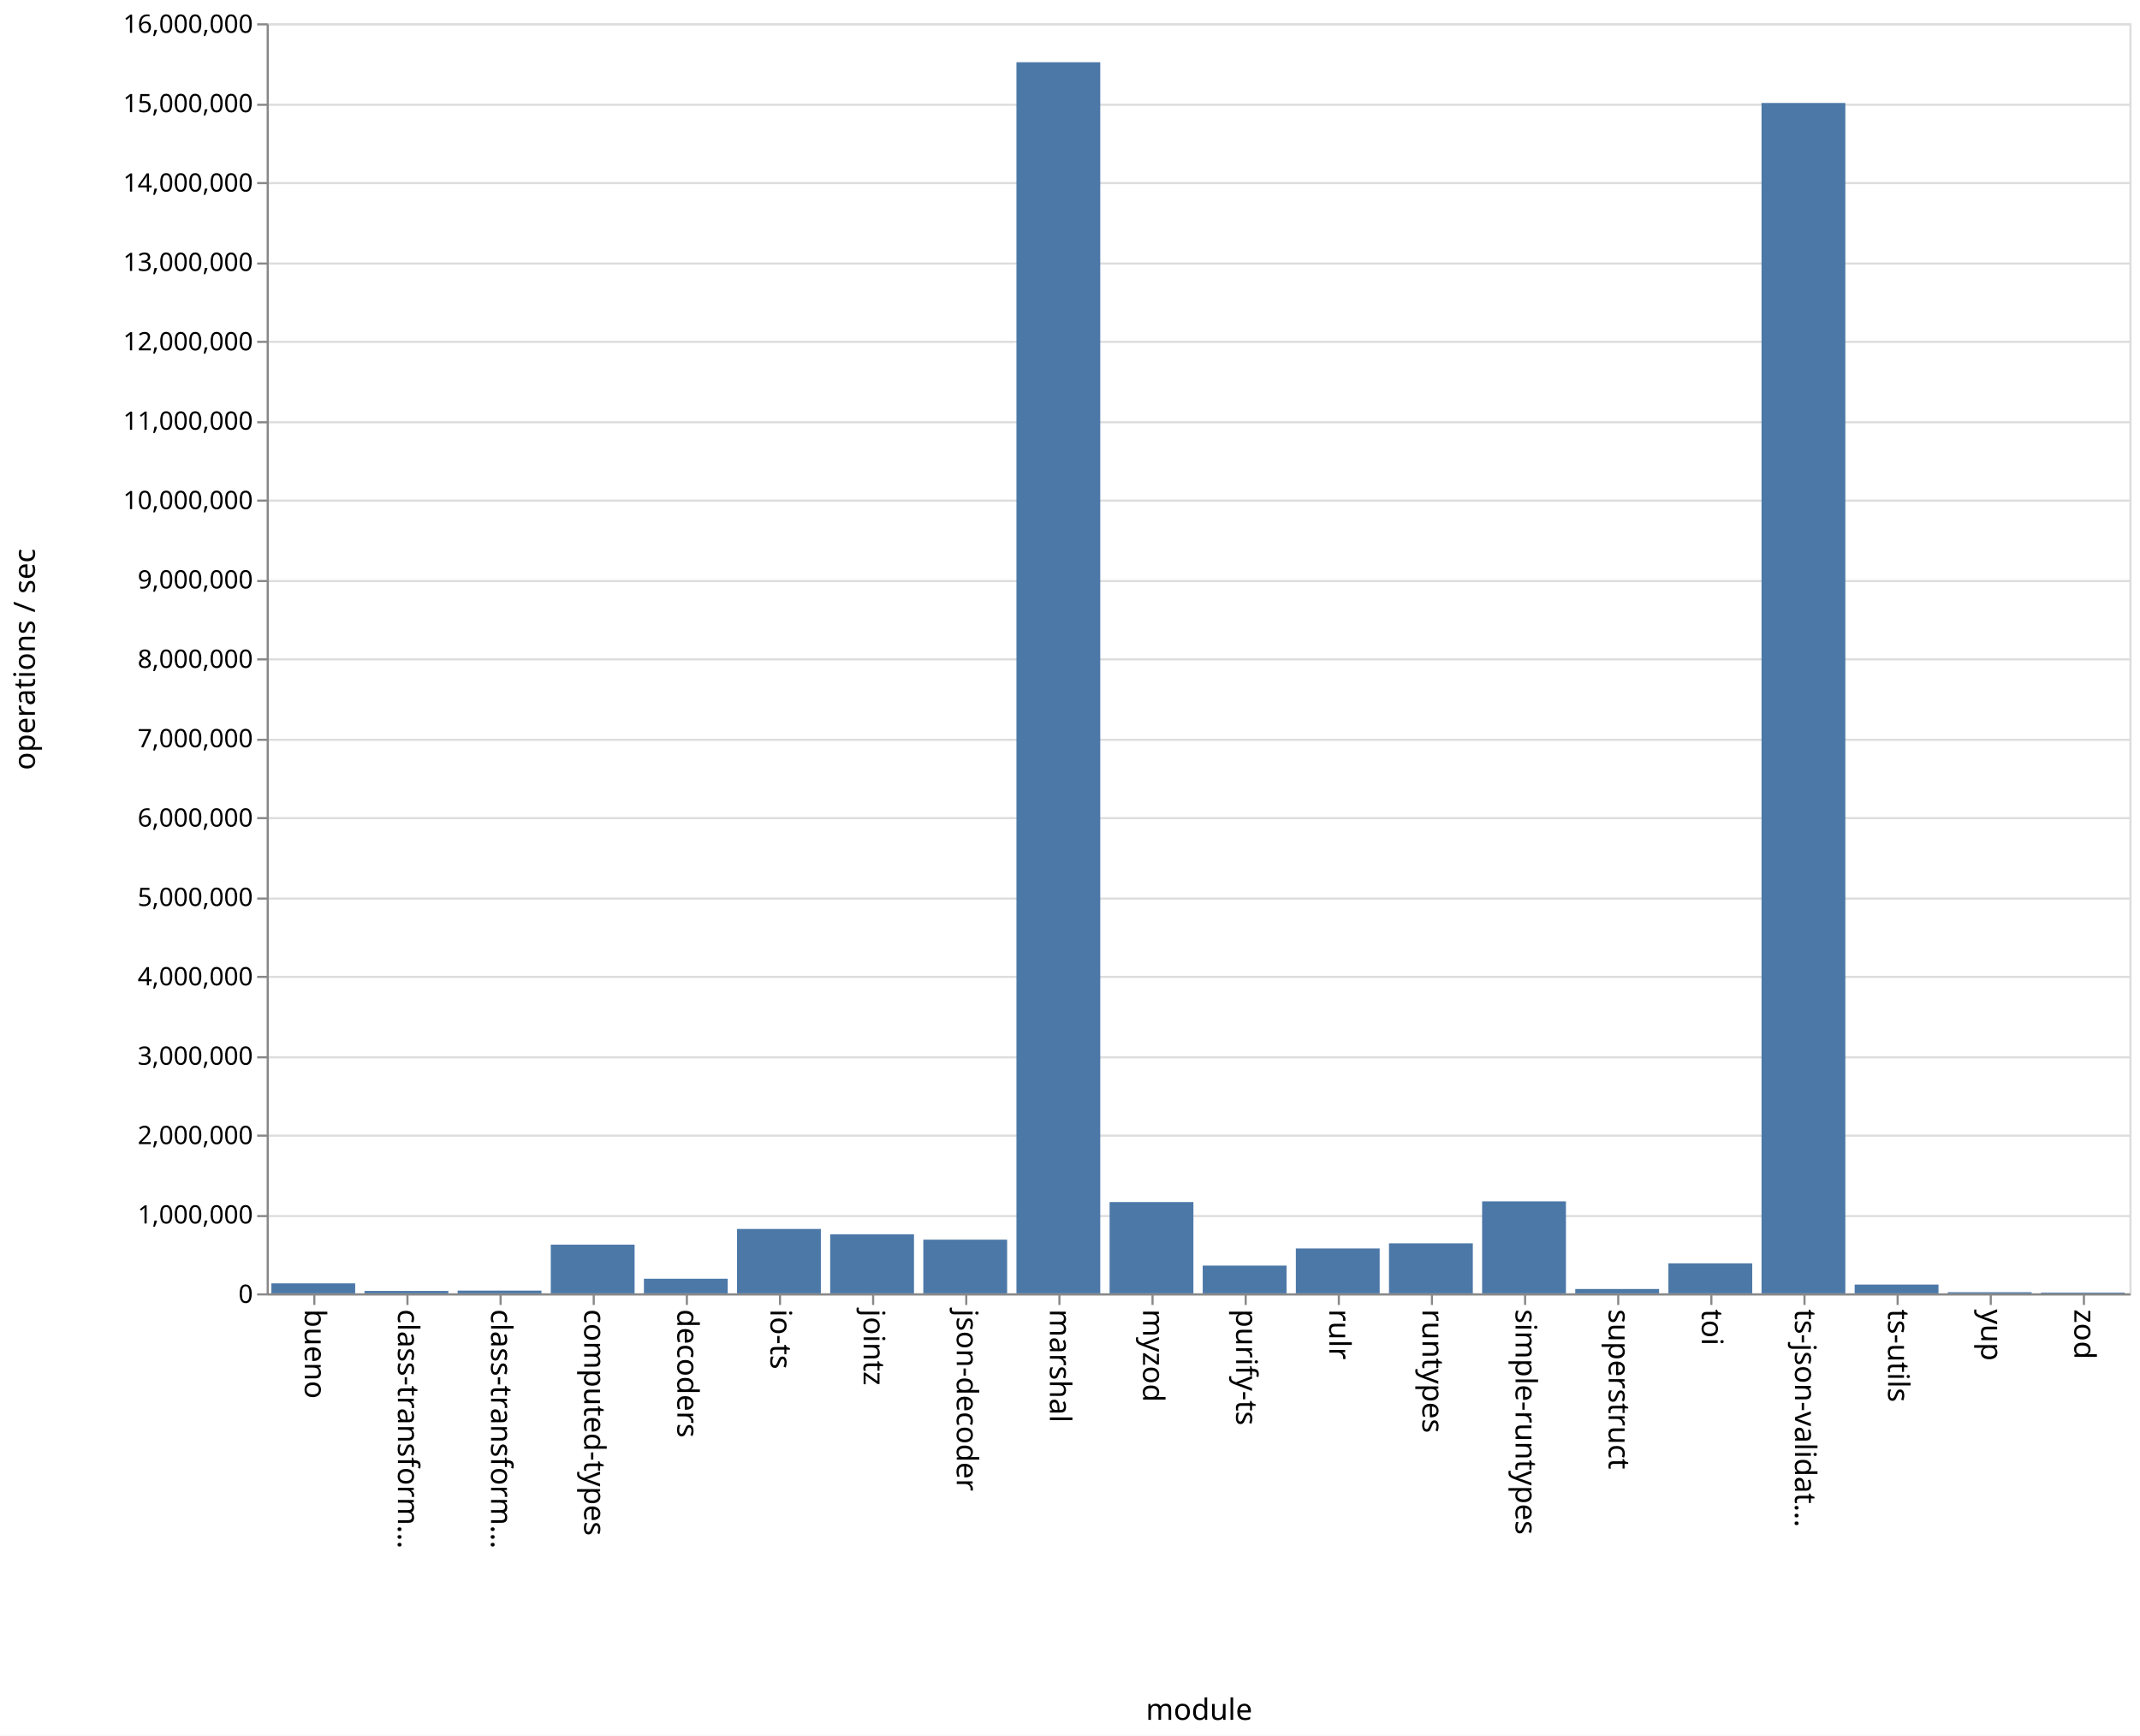
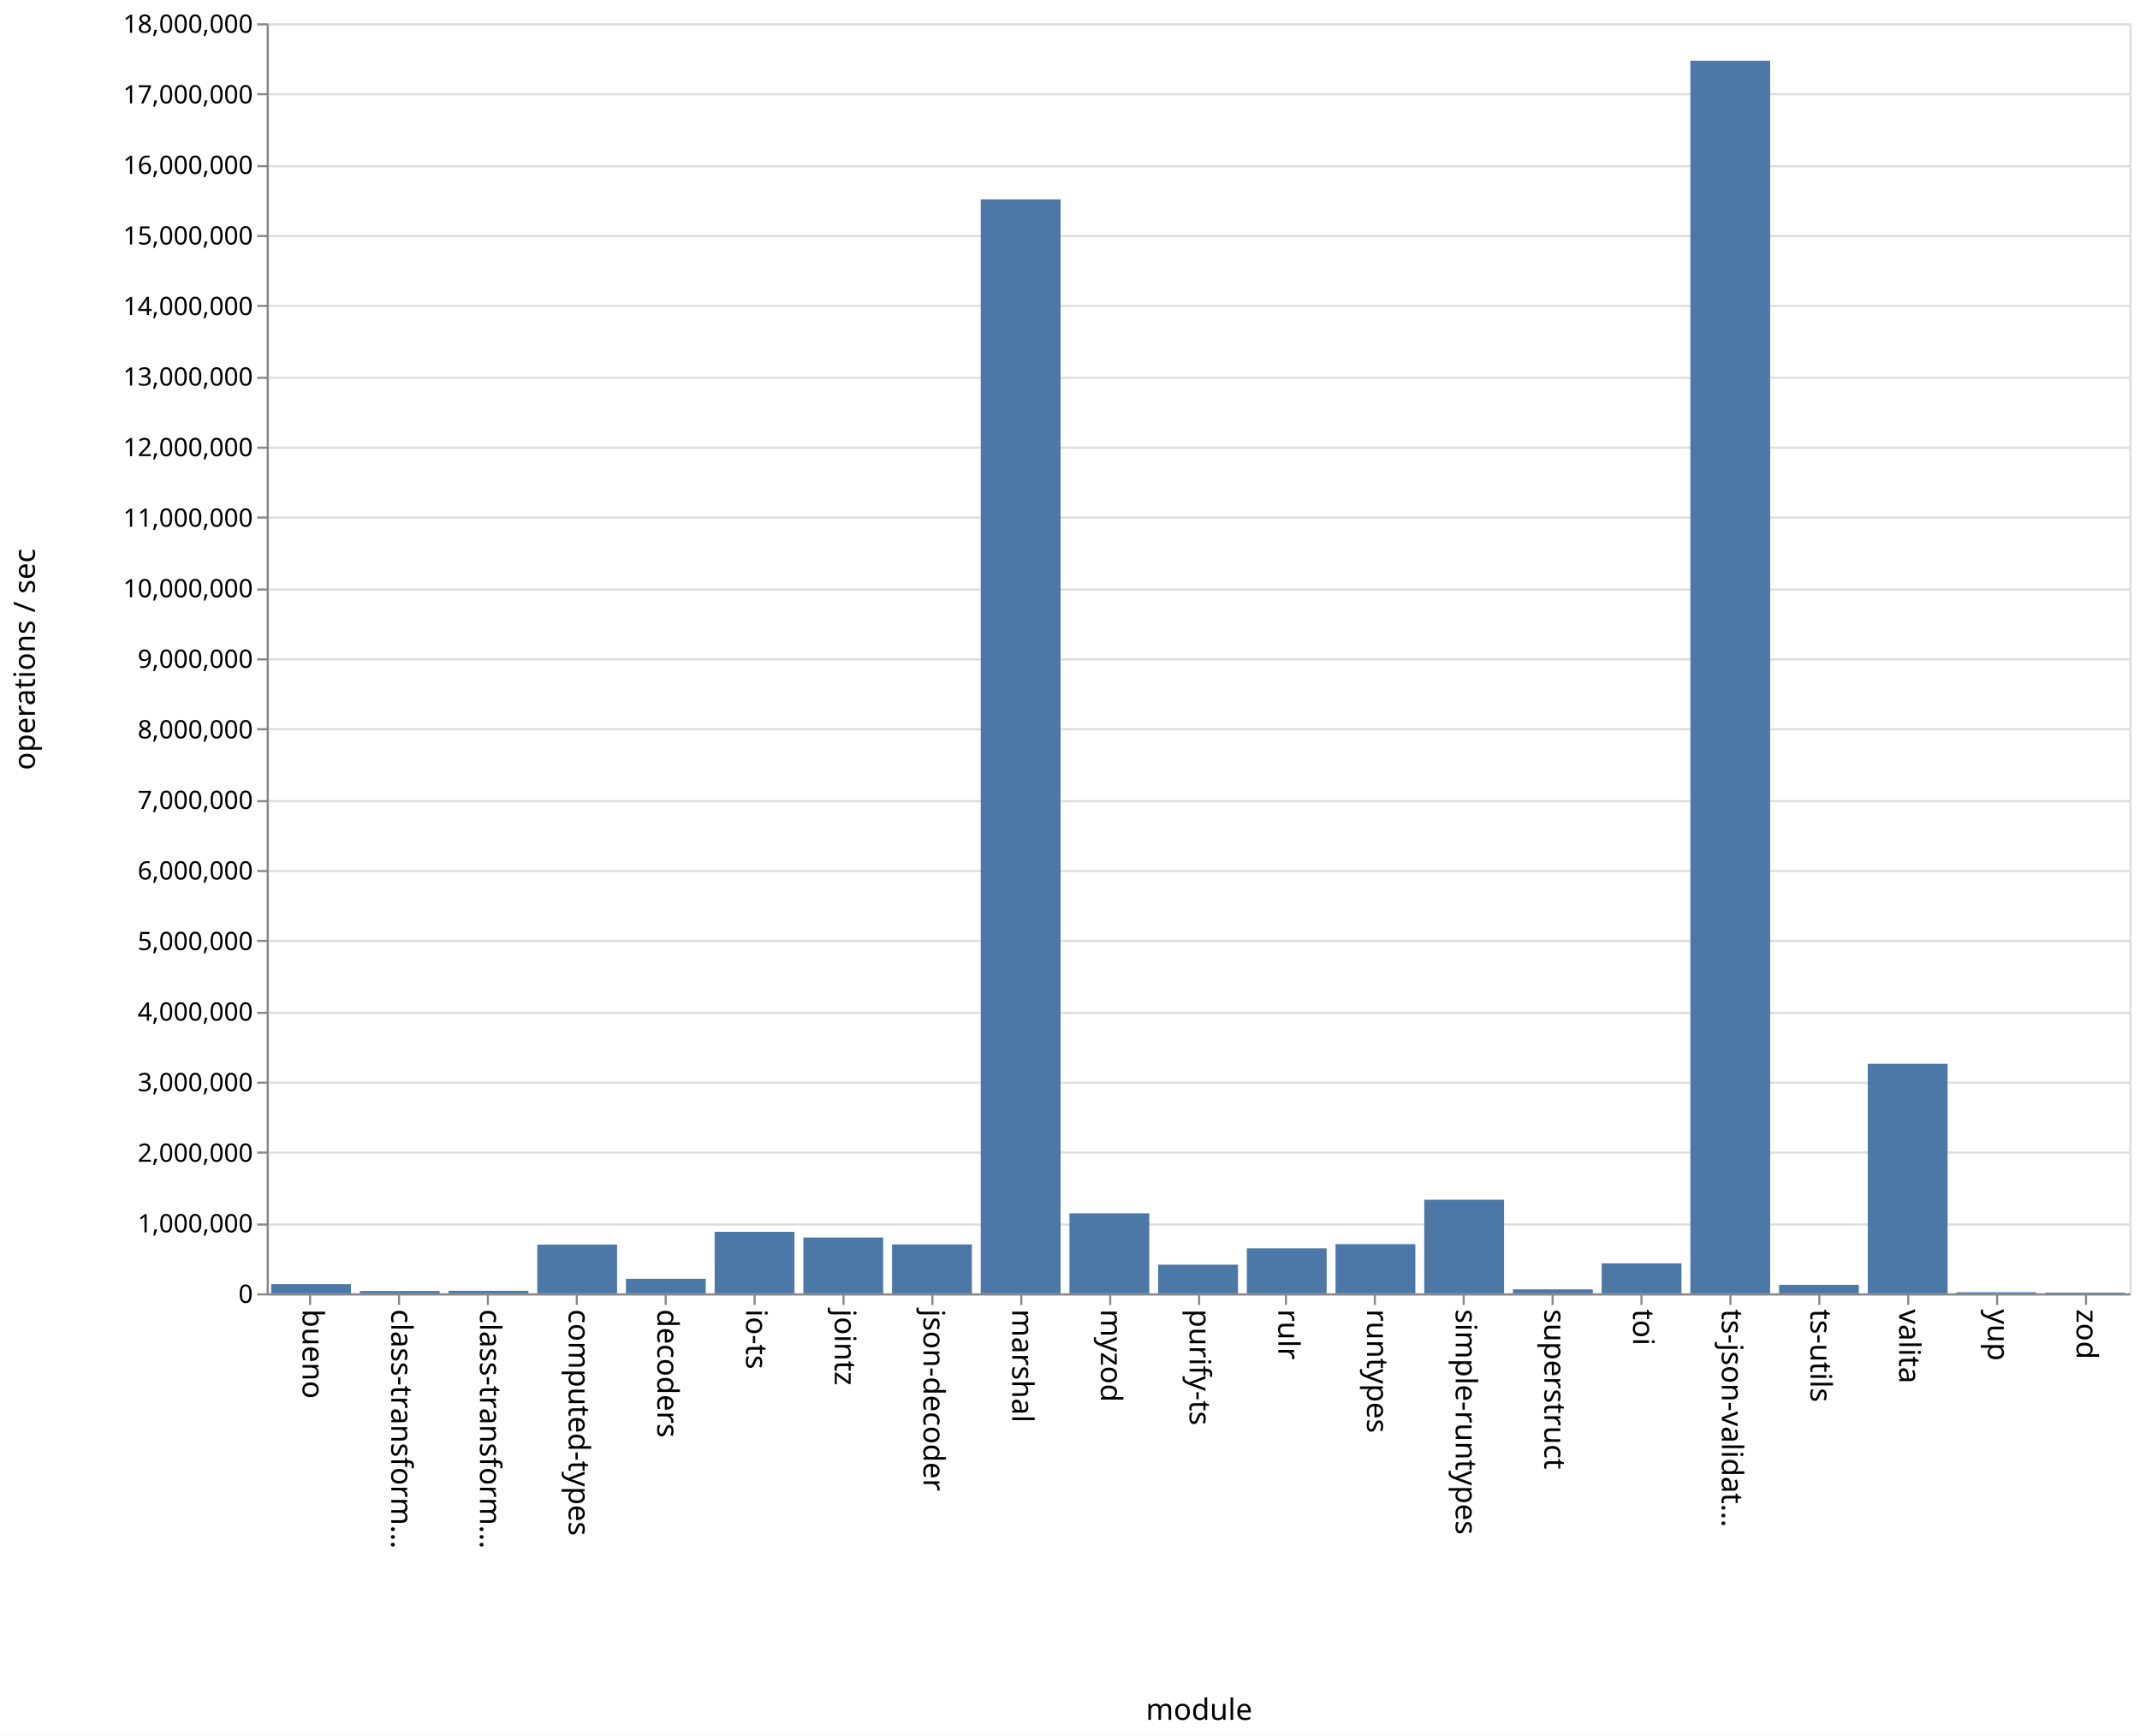
<svg xmlns="http://www.w3.org/2000/svg" class="marks" width="1011" height="820">
  <path fill="#fff" d="M0 0h1011v820H0z" />
  <g class="mark-group role-frame root" aria-roledescription="group mark container" fill="none" stroke-miterlimit="10">
    <path class="background" aria-hidden="true" d="M126.5 11.5h880v600h-880z" stroke="#ddd" />
-     <g class="mark-group role-axis" aria-roledescription="axis" aria-label="Y-axis for a linear scale with values from 0 to 16,000,000">
+     <g class="mark-group role-axis" aria-roledescription="axis" aria-label="Y-axis for a linear scale with values from 0 to 18,000,000">
      <path class="background" aria-hidden="true" d="M126.5 11.5z" pointer-events="none" />
      <g class="mark-rule role-axis-grid" pointer-events="none" stroke="#ddd">
-         <path d="M126.5 611.5h880M126.5 574.5h880M126.5 536.5h880M126.5 499.5h880M126.5 461.5h880M126.5 424.5h880M126.5 386.5h880M126.5 349.5h880M126.5 311.5h880M126.5 274.5h880M126.5 236.5h880M126.5 199.5h880M126.5 161.5h880M126.5 124.5h880M126.5 86.5h880M126.5 49.5h880M126.5 11.5h880" />
+         <path d="M126.5 611.5h880M126.5 578.5h880M126.5 544.5h880M126.5 511.5h880M126.5 478.5h880M126.5 444.5h880M126.5 411.5h880M126.5 378.5h880M126.5 344.5h880M126.5 311.5h880M126.5 278.5h880M126.5 244.5h880M126.5 211.5h880M126.5 178.5h880M126.5 144.5h880M126.5 111.5h880M126.5 78.5h880M126.5 44.5h880M126.5 11.5h880" />
      </g>
    </g>
-     <g class="mark-group role-axis" aria-roledescription="axis" aria-label="X-axis titled 'module' for a discrete scale with 20 values: bueno, class-transformer-validator-async, class-transformer-validator-sync, computed-types, decoders, ending with zod">
+     <g class="mark-group role-axis" aria-roledescription="axis" aria-label="X-axis titled 'module' for a discrete scale with 21 values: bueno, class-transformer-validator-async, class-transformer-validator-sync, computed-types, decoders, ending with zod">
      <path class="background" aria-hidden="true" d="M126.5 611.5z" pointer-events="none" />
      <g class="mark-rule role-axis-tick" pointer-events="none" stroke="#888">
-         <path d="M148.5 611.5v5M192.5 611.5v5M236.5 611.5v5M280.5 611.5v5M324.5 611.5v5M368.5 611.5v5M412.5 611.5v5M456.5 611.5v5M500.5 611.5v5M544.5 611.5v5M588.5 611.5v5M632.5 611.5v5M676.5 611.5v5M720.5 611.5v5M764.5 611.5v5M808.5 611.5v5M852.5 611.5v5M896.5 611.5v5M940.5 611.5v5M984.5 611.5v5" />
+         <path d="M146.5 611.5v5M188.5 611.5v5M230.5 611.5v5M272.5 611.5v5M314.5 611.5v5M356.5 611.5v5M398.5 611.5v5M440.5 611.5v5M482.5 611.5v5M524.5 611.5v5M566.5 611.5v5M607.5 611.5v5M649.5 611.5v5M691.5 611.5v5M733.5 611.5v5M775.5 611.5v5M817.5 611.5v5M859.5 611.5v5M901.5 611.5v5M943.5 611.5v5M985.5 611.5v5" />
      </g>
      <g class="mark-text role-axis-label" pointer-events="none" font-family="sans-serif" font-size="14" fill="#000">
-         <text transform="rotate(90 -237.25 381.25)">bueno</text>
-         <text transform="rotate(90 -215.25 403.25)">class-transform…</text>
-         <text transform="rotate(90 -193.25 425.25)">class-transform…</text>
-         <text transform="rotate(90 -171.25 447.25)">computed-types</text>
-         <text transform="rotate(90 -149.25 469.25)">decoders</text>
-         <text transform="rotate(90 -127.25 491.25)">io-ts</text>
-         <text transform="rotate(90 -105.25 513.25)">jointz</text>
-         <text transform="rotate(90 -83.25 535.25)">json-decoder</text>
-         <text transform="rotate(90 -61.25 557.25)">marshal</text>
-         <text transform="rotate(90 -39.25 579.25)">myzod</text>
-         <text transform="rotate(90 -17.25 601.25)">purify-ts</text>
-         <text transform="rotate(90 4.75 623.25)">rulr</text>
-         <text transform="rotate(90 26.75 645.25)">runtypes</text>
-         <text transform="rotate(90 48.75 667.25)">simple-runtypes</text>
-         <text transform="rotate(90 70.75 689.25)">superstruct</text>
-         <text transform="rotate(90 92.75 711.25)">toi</text>
-         <text transform="rotate(90 114.75 733.25)">ts-json-validat…</text>
-         <text transform="rotate(90 136.75 755.25)">ts-utils</text>
-         <text transform="rotate(90 158.75 777.25)">yup</text>
-         <text transform="rotate(90 180.75 799.25)">zod</text>
+         <text transform="rotate(90 -237.774 380.726)">bueno</text>
+         <text transform="rotate(90 -216.821 401.679)">class-transform…</text>
+         <text transform="rotate(90 -195.869 422.631)">class-transform…</text>
+         <text transform="rotate(90 -174.917 443.583)">computed-types</text>
+         <text transform="rotate(90 -153.964 464.536)">decoders</text>
+         <text transform="rotate(90 -133.012 485.488)">io-ts</text>
+         <text transform="rotate(90 -112.06 506.44)">jointz</text>
+         <text transform="rotate(90 -91.107 527.393)">json-decoder</text>
+         <text transform="rotate(90 -70.155 548.345)">marshal</text>
+         <text transform="rotate(90 -49.202 569.298)">myzod</text>
+         <text transform="rotate(90 -28.25 590.25)">purify-ts</text>
+         <text transform="rotate(90 -7.298 611.202)">rulr</text>
+         <text transform="rotate(90 13.655 632.155)">runtypes</text>
+         <text transform="rotate(90 34.607 653.107)">simple-runtypes</text>
+         <text transform="rotate(90 55.56 674.06)">superstruct</text>
+         <text transform="rotate(90 76.512 695.012)">toi</text>
+         <text transform="rotate(90 97.464 715.964)">ts-json-validat…</text>
+         <text transform="rotate(90 118.417 736.917)">ts-utils</text>
+         <text transform="rotate(90 139.369 757.869)">valita</text>
+         <text transform="rotate(90 160.321 778.821)">yup</text>
+         <text transform="rotate(90 181.274 799.774)">zod</text>
      </g>
      <path stroke="#888" d="M126.5 611.5h880" pointer-events="none" />
      <text text-anchor="middle" transform="translate(566.5 812.5)" font-family="sans-serif" font-size="14" fill="#000" pointer-events="none">module</text>
    </g>
-     <g class="mark-group role-axis" aria-roledescription="axis" aria-label="Y-axis titled 'operations / sec' for a linear scale with values from 0 to 16,000,000">
+     <g class="mark-group role-axis" aria-roledescription="axis" aria-label="Y-axis titled 'operations / sec' for a linear scale with values from 0 to 18,000,000">
      <path class="background" aria-hidden="true" d="M126.5 11.5z" pointer-events="none" />
      <g class="mark-rule role-axis-tick" pointer-events="none" stroke="#888">
-         <path d="M126.5 611.5h-5M126.5 574.5h-5M126.5 536.5h-5M126.5 499.5h-5M126.5 461.5h-5M126.5 424.5h-5M126.5 386.5h-5M126.5 349.5h-5M126.5 311.5h-5M126.5 274.5h-5M126.5 236.5h-5M126.5 199.5h-5M126.5 161.5h-5M126.5 124.5h-5M126.5 86.5h-5M126.5 49.5h-5M126.5 11.5h-5" />
+         <path d="M126.5 611.5h-5M126.5 578.5h-5M126.5 544.5h-5M126.5 511.5h-5M126.5 478.5h-5M126.5 444.5h-5M126.5 411.5h-5M126.5 378.5h-5M126.5 344.5h-5M126.5 311.5h-5M126.5 278.5h-5M126.5 244.5h-5M126.5 211.5h-5M126.5 178.5h-5M126.5 144.5h-5M126.5 111.5h-5M126.5 78.5h-5M126.5 44.5h-5M126.5 11.5h-5" />
      </g>
      <g class="mark-text role-axis-label" pointer-events="none" text-anchor="end" font-family="sans-serif" font-size="12" fill="#000">
        <text transform="translate(119.5 615.5)">0</text>
-         <text transform="translate(119.5 578)">1,000,000</text>
-         <text transform="translate(119.5 540.5)">2,000,000</text>
-         <text transform="translate(119.5 503)">3,000,000</text>
-         <text transform="translate(119.5 465.5)">4,000,000</text>
-         <text transform="translate(119.5 428)">5,000,000</text>
-         <text transform="translate(119.5 390.5)">6,000,000</text>
-         <text transform="translate(119.5 353)">7,000,000</text>
-         <text transform="translate(119.5 315.5)">8,000,000</text>
-         <text transform="translate(119.5 278)">9,000,000</text>
-         <text transform="translate(119.5 240.5)">10,000,000</text>
-         <text transform="translate(119.5 203)">11,000,000</text>
-         <text transform="translate(119.5 165.5)">12,000,000</text>
-         <text transform="translate(119.5 128)">13,000,000</text>
-         <text transform="translate(119.5 90.5)">14,000,000</text>
-         <text transform="translate(119.5 53)">15,000,000</text>
-         <text transform="translate(119.5 15.5)">16,000,000</text>
+         <text transform="translate(119.5 582.167)">1,000,000</text>
+         <text transform="translate(119.5 548.833)">2,000,000</text>
+         <text transform="translate(119.5 515.5)">3,000,000</text>
+         <text transform="translate(119.5 482.167)">4,000,000</text>
+         <text transform="translate(119.5 448.833)">5,000,000</text>
+         <text transform="translate(119.5 415.5)">6,000,000</text>
+         <text transform="translate(119.5 382.167)">7,000,000</text>
+         <text transform="translate(119.5 348.833)">8,000,000</text>
+         <text transform="translate(119.5 315.5)">9,000,000</text>
+         <text transform="translate(119.5 282.167)">10,000,000</text>
+         <text transform="translate(119.5 248.833)">11,000,000</text>
+         <text transform="translate(119.5 215.5)">12,000,000</text>
+         <text transform="translate(119.5 182.167)">13,000,000</text>
+         <text transform="translate(119.5 148.833)">14,000,000</text>
+         <text transform="translate(119.5 115.5)">15,000,000</text>
+         <text transform="translate(119.5 82.167)">16,000,000</text>
+         <text transform="translate(119.5 48.833)">17,000,000</text>
+         <text transform="translate(119.5 15.5)">18,000,000</text>
      </g>
      <path stroke="#888" d="M126.5 611.5v-600" pointer-events="none" />
      <text text-anchor="middle" transform="rotate(-90 164 147.5)" font-family="sans-serif" font-size="14" fill="#000" pointer-events="none">operations / sec</text>
    </g>
    <g class="mark-rect role-mark marks" aria-roledescription="rect mark container" fill="#4c78a8">
-       <path d="M128.2 606.285h39.6V611h-39.6zM172.2 609.864h39.6V611h-39.6zM216.2 609.707h39.6V611h-39.6zM260.2 588.005h39.6V611h-39.6zM304.2 604.095h39.6V611h-39.6zM348.2 580.587h39.6V611h-39.6zM392.2 583.103h39.6V611h-39.6zM436.2 585.64h39.6V611h-39.6zM480.2 29.403h39.6V611h-39.6zM524.2 567.874h39.6V611h-39.6zM568.2 597.886h39.6V611h-39.6zM612.2 589.794h39.6V611h-39.6zM656.2 587.365h39.6V611h-39.6zM700.2 567.55h39.6V611h-39.6zM744.2 608.949h39.6V611h-39.6zM788.2 596.821h39.6V611h-39.6zM832.2 48.65h39.6V611h-39.6zM876.2 606.856h39.6V611h-39.6zM920.2 610.452h39.6V611h-39.6zM964.2 610.64h39.6v.36h-39.6z" />
+       <path d="M128.095 606.649h37.715V611h-37.715zM170 609.895h37.714V611H170zM211.905 609.808h37.714V611h-37.714zM253.81 587.963h37.714V611H253.81zM295.714 604.108h37.715V611h-37.715zM337.619 581.936h37.714V611H337.62zM379.524 584.634h37.714V611h-37.714zM421.429 587.878h37.714V611h-37.714zM463.333 94.2h37.715V611h-37.715zM505.238 573.202h37.714V611h-37.714zM547.143 597.472h37.714V611h-37.714zM589.048 589.757h37.714V611h-37.714zM630.952 587.744h37.715V611h-37.715zM672.857 566.794h37.714V611h-37.714zM714.762 609.11h37.714V611h-37.714zM756.667 596.818h37.714V611h-37.714zM798.571 28.696h37.715V611H798.57zM840.476 606.968h37.714V611h-37.714zM882.381 502.53h37.714V611h-37.714zM924.286 610.49H962v.51h-37.714zM966.19 610.65h37.715v.35H966.19z" />
    </g>
  </g>
</svg>
